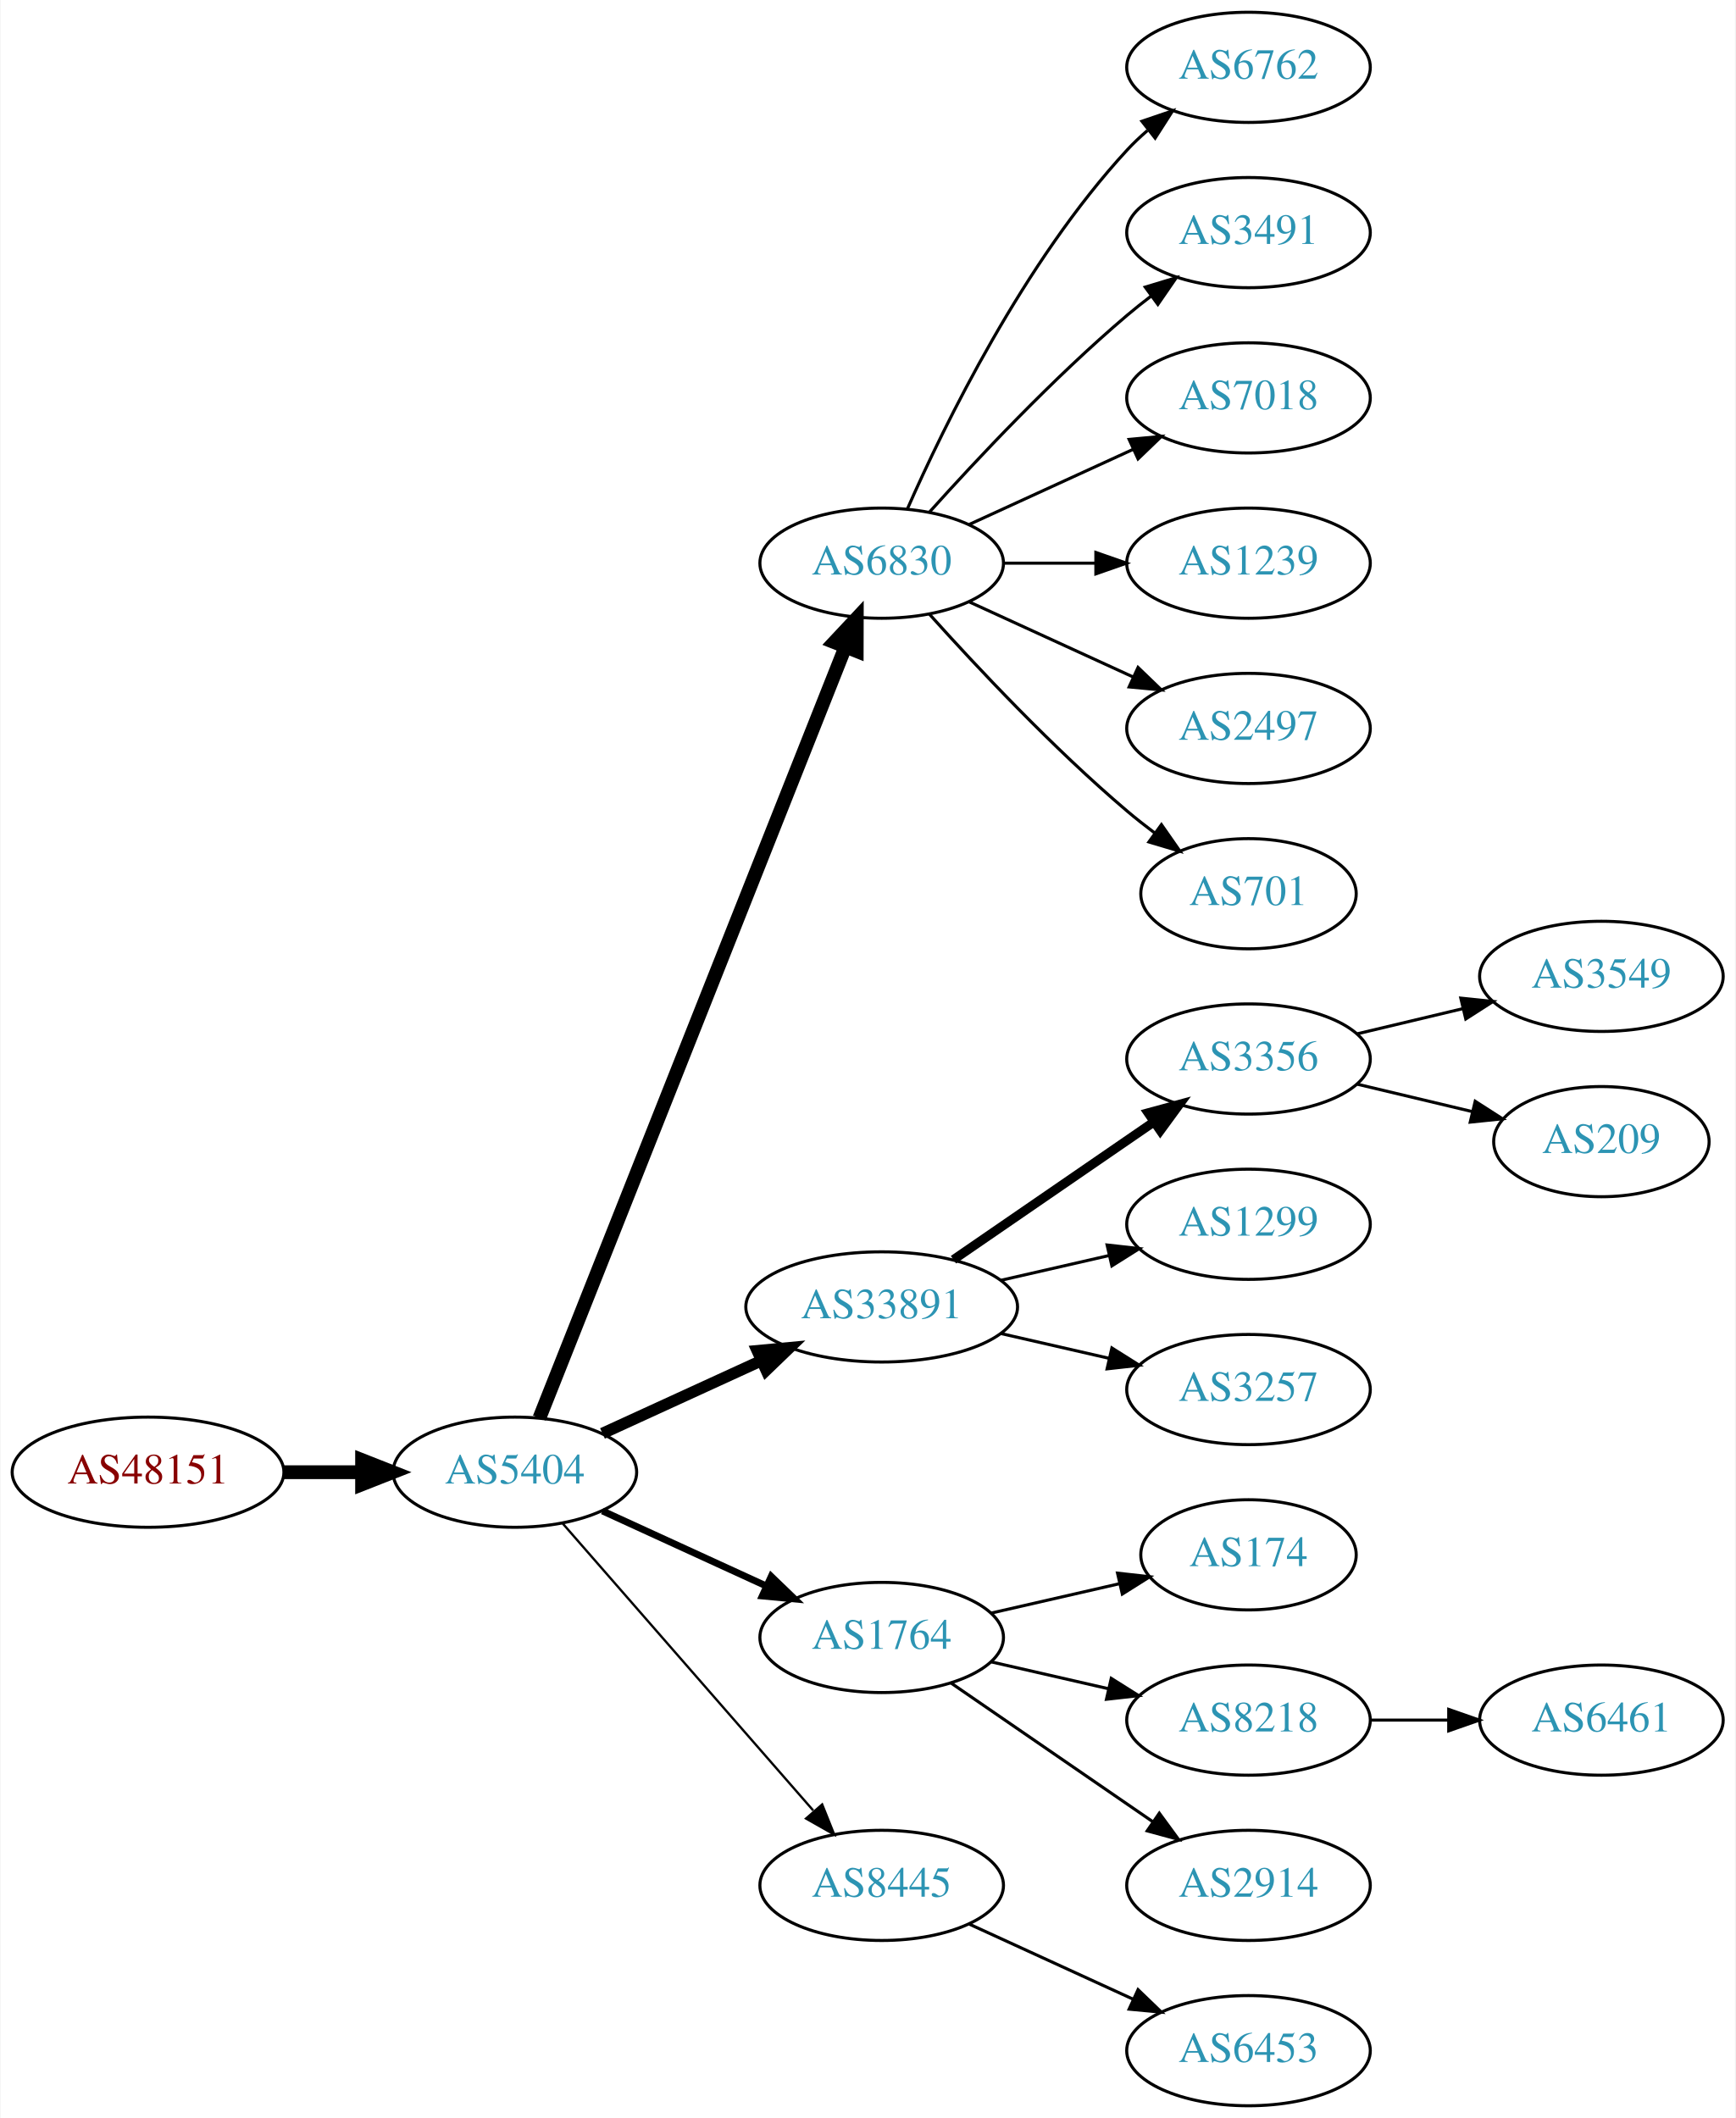
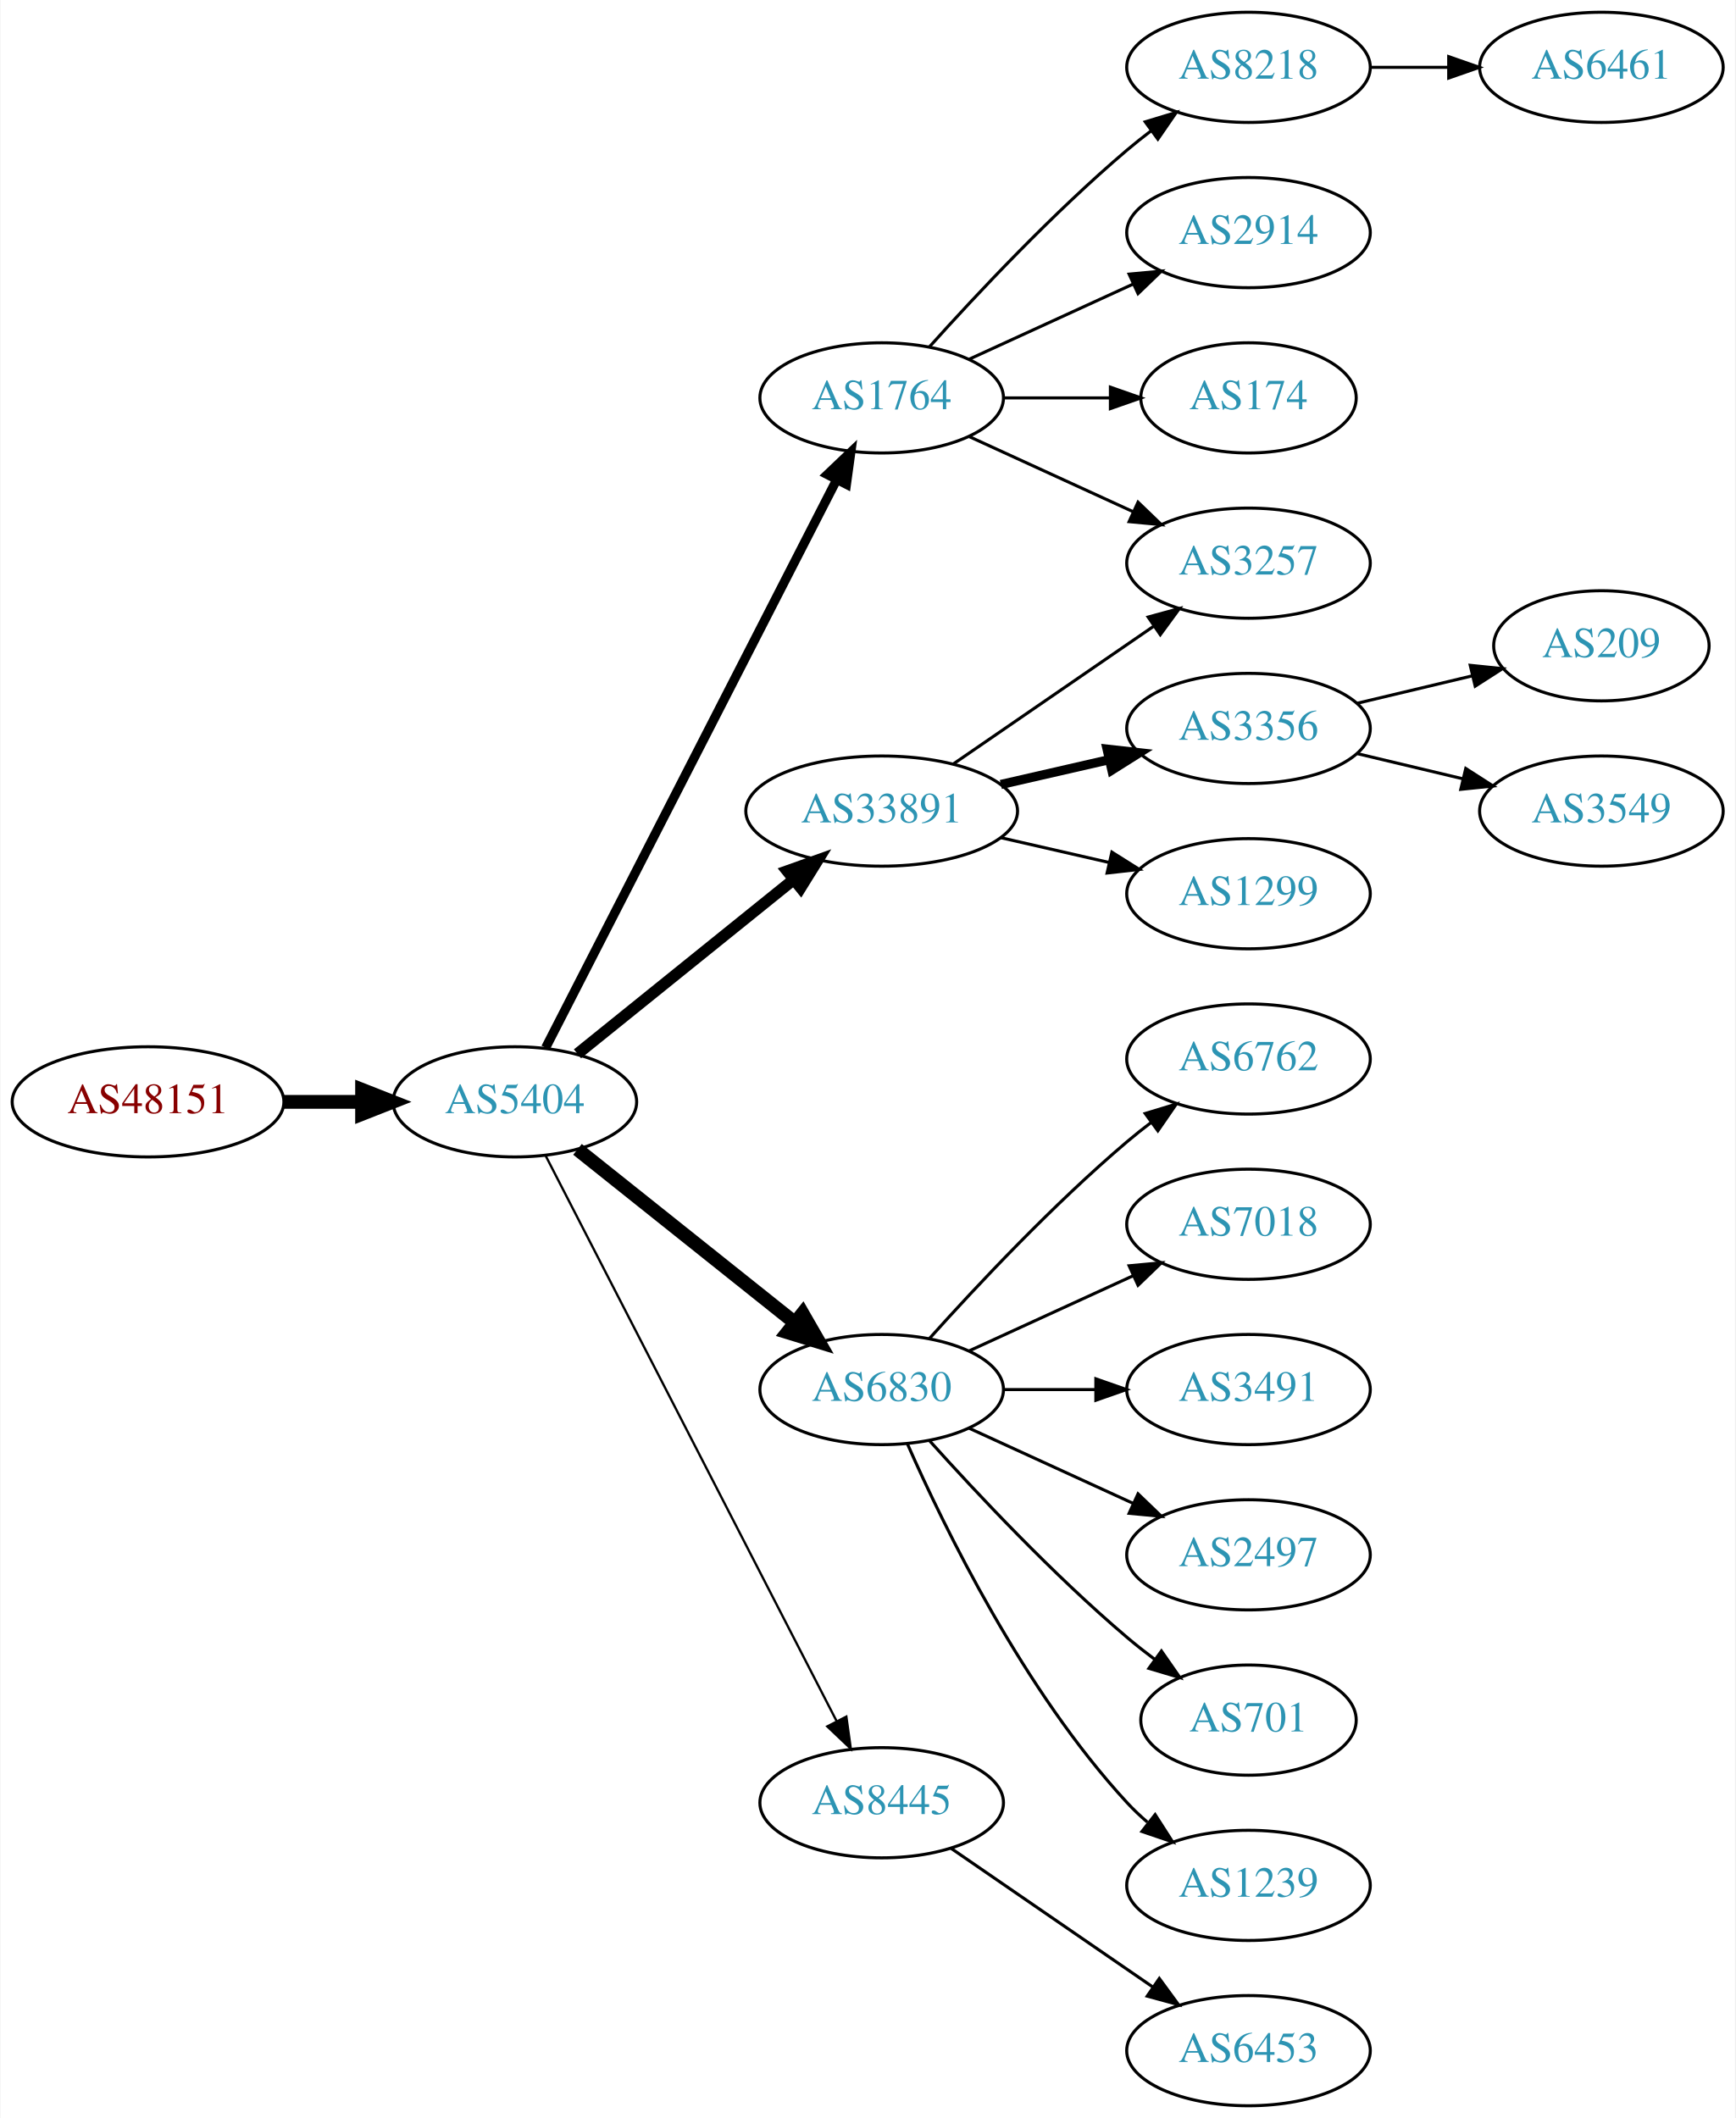
<svg xmlns="http://www.w3.org/2000/svg" xmlns:xlink="http://www.w3.org/1999/xlink" width="567pt" height="692pt" viewBox="0.00 0.00 566.66 692.00">
  <g id="graph0" class="graph" transform="scale(1 1) rotate(0) translate(4 688)">
    <polygon fill="white" stroke="none" points="-4,4 -4,-688 562.663,-688 562.663,4 -4,4" />
    <g id="node1" class="node">
      <g id="a_node1">
        <a xlink:href="/asn/48151" xlink:title="AS48151 ~ A-5330 Fuschl am See , Austria [AT]">
-           <ellipse fill="#ffffff" stroke="black" cx="44.196" cy="-207" rx="44.393" ry="18" />
-           <text text-anchor="middle" x="44.196" y="-203.3" font-family="Times,serif" font-size="14.00" fill="#880000">AS48151</text>
+           <ellipse fill="#ffffff" stroke="black" cx="44.196" cy="-328" rx="44.393" ry="18" />
+           <text text-anchor="middle" x="44.196" y="-324.3" font-family="Times,serif" font-size="14.00" fill="#880000">AS48151</text>
        </a>
      </g>
    </g>
    <g id="node2" class="node">
      <g id="a_node2">
        <a xlink:href="/asn/5404" xlink:title="AS5404 ~ ASN conova communications GmbH [AT]">
-           <ellipse fill="#ffffff" stroke="black" cx="164.039" cy="-207" rx="39.794" ry="18" />
-           <text text-anchor="middle" x="164.039" y="-203.3" font-family="Times,serif" font-size="14.00" fill="#2c94b3">AS5404</text>
+           <ellipse fill="#ffffff" stroke="black" cx="164.039" cy="-328" rx="39.794" ry="18" />
+           <text text-anchor="middle" x="164.039" y="-324.3" font-family="Times,serif" font-size="14.00" fill="#2c94b3">AS5404</text>
        </a>
      </g>
    </g>
    <g id="edge1" class="edge">
-       <path fill="none" stroke="black" stroke-width="4.5" d="M88.407,-207C96.72,-207 105.482,-207 113.965,-207" />
-       <polygon fill="black" stroke="black" stroke-width="4.5" points="114.123,-210.938 124.123,-207 114.123,-203.063 114.123,-210.938" />
+       <path fill="none" stroke="black" stroke-width="4.5" d="M88.407,-328C96.72,-328 105.482,-328 113.965,-328" />
+       <polygon fill="black" stroke="black" stroke-width="4.5" points="114.123,-331.938 124.123,-328 114.123,-324.063 114.123,-331.938" />
    </g>
    <g id="node3" class="node">
      <g id="a_node3">
-         <a xlink:href="/asn/6830" xlink:title="AS6830 ~ LibertyGlobal [AT]">
-           <ellipse fill="#ffffff" stroke="black" cx="283.881" cy="-504" rx="39.794" ry="18" />
-           <text text-anchor="middle" x="283.881" y="-500.3" font-family="Times,serif" font-size="14.00" fill="#2c94b3">AS6830</text>
+         <a xlink:href="/asn/1764" xlink:title="AS1764 ~ NEXTLAYER-AS [AT]">
+           <ellipse fill="#ffffff" stroke="black" cx="283.881" cy="-558" rx="39.794" ry="18" />
+           <text text-anchor="middle" x="283.881" y="-554.3" font-family="Times,serif" font-size="14.00" fill="#2c94b3">AS1764</text>
        </a>
      </g>
    </g>
    <g id="edge2" class="edge">
-       <path fill="none" stroke="black" stroke-width="4.5" d="M172.057,-224.689C191.824,-274.507 248.066,-416.254 271.944,-476.436" />
-       <polygon fill="black" stroke="black" stroke-width="4.5" points="268.402,-478.185 275.75,-486.028 275.722,-475.281 268.402,-478.185" />
+       <path fill="none" stroke="black" stroke-width="3" d="M174.09,-345.666C194.611,-385.719 244.779,-483.634 269.148,-531.196" />
+       <polygon fill="black" stroke="black" stroke-width="3" points="266.124,-532.97 273.799,-540.274 272.354,-529.778 266.124,-532.97" />
    </g>
    <g id="node4" class="node">
      <g id="a_node4">
-         <a xlink:href="/asn/33891" xlink:title="AS33891 ~ CORE-BACKBONE GMBH GLOBAL NETWORK [DE]">
-           <ellipse fill="#ffffff" stroke="black" cx="283.881" cy="-261" rx="44.393" ry="18" />
-           <text text-anchor="middle" x="283.881" y="-257.3" font-family="Times,serif" font-size="14.00" fill="#2c94b3">AS33891</text>
+         <a xlink:href="/asn/6830" xlink:title="AS6830 ~ LibertyGlobal [AT]">
+           <ellipse fill="#ffffff" stroke="black" cx="283.881" cy="-234" rx="39.794" ry="18" />
+           <text text-anchor="middle" x="283.881" y="-230.3" font-family="Times,serif" font-size="14.00" fill="#2c94b3">AS6830</text>
        </a>
      </g>
    </g>
    <g id="edge3" class="edge">
-       <path fill="none" stroke="black" stroke-width="3.75" d="M192.667,-219.661C208.165,-226.762 227.732,-235.728 244.678,-243.494" />
-       <polygon fill="black" stroke="black" stroke-width="3.75" points="243.232,-246.681 253.781,-247.665 246.148,-240.317 243.232,-246.681" />
+       <path fill="none" stroke="black" stroke-width="4.5" d="M184.498,-312.478C203.859,-297.034 233.74,-273.198 255.493,-255.847" />
+       <polygon fill="black" stroke="black" stroke-width="4.5" points="258.031,-258.859 263.393,-249.545 253.12,-252.703 258.031,-258.859" />
    </g>
    <g id="node5" class="node">
      <g id="a_node5">
-         <a xlink:href="/asn/1764" xlink:title="AS1764 ~ NEXTLAYER-AS [AT]">
-           <ellipse fill="#ffffff" stroke="black" cx="283.881" cy="-153" rx="39.794" ry="18" />
-           <text text-anchor="middle" x="283.881" y="-149.3" font-family="Times,serif" font-size="14.00" fill="#2c94b3">AS1764</text>
+         <a xlink:href="/asn/33891" xlink:title="AS33891 ~ CORE-BACKBONE GMBH GLOBAL NETWORK [DE]">
+           <ellipse fill="#ffffff" stroke="black" cx="283.881" cy="-423" rx="44.393" ry="18" />
+           <text text-anchor="middle" x="283.881" y="-419.3" font-family="Times,serif" font-size="14.00" fill="#2c94b3">AS33891</text>
        </a>
      </g>
    </g>
    <g id="edge4" class="edge">
-       <path fill="none" stroke="black" stroke-width="2.25" d="M192.667,-194.339C208.624,-187.027 228.895,-177.739 246.178,-169.819" />
-       <polygon fill="black" stroke="black" stroke-width="2.25" points="247.793,-172.929 255.425,-165.581 244.876,-166.565 247.793,-172.929" />
+       <path fill="none" stroke="black" stroke-width="3.75" d="M184.498,-343.687C203.743,-359.202 233.383,-383.096 255.101,-400.605" />
+       <polygon fill="black" stroke="black" stroke-width="3.75" points="253.017,-403.421 262.999,-406.972 257.411,-397.971 253.017,-403.421" />
    </g>
    <g id="node6" class="node">
      <g id="a_node6">
        <a xlink:href="/asn/8445" xlink:title="AS8445 ~ SALZBURG-AG-AS [AT]">
-           <ellipse fill="#ffffff" stroke="black" cx="283.881" cy="-72" rx="39.794" ry="18" />
-           <text text-anchor="middle" x="283.881" y="-68.3" font-family="Times,serif" font-size="14.00" fill="#2c94b3">AS8445</text>
+           <ellipse fill="#ffffff" stroke="black" cx="283.881" cy="-99" rx="39.794" ry="18" />
+           <text text-anchor="middle" x="283.881" y="-95.3" font-family="Times,serif" font-size="14.00" fill="#2c94b3">AS8445</text>
        </a>
      </g>
    </g>
    <g id="edge5" class="edge">
-       <path fill="none" stroke="black" stroke-width="0.75" d="M179.725,-190.175C200.302,-166.603 237.839,-123.6 261.512,-96.48" />
-       <polygon fill="black" stroke="black" stroke-width="0.75" points="264.44,-98.448 268.38,-88.613 259.167,-93.845 264.44,-98.448" />
+       <path fill="none" stroke="black" stroke-width="0.75" d="M174.09,-310.411C194.611,-270.532 244.779,-173.043 269.148,-125.687" />
+       <polygon fill="black" stroke="black" stroke-width="0.75" points="272.336,-127.142 273.799,-116.649 266.111,-123.939 272.336,-127.142" />
    </g>
    <g id="node7" class="node">
      <g id="a_node7">
-         <a xlink:href="/asn/6762" xlink:title="AS6762 ~ TELECOM ITALIA SPARKLE S.p.A. [IT]">
+         <a xlink:href="/asn/8218" xlink:title="AS8218 ~ legacy Neotelecoms [FR]">
          <ellipse fill="#ffffff" stroke="black" cx="403.724" cy="-666" rx="39.794" ry="18" />
-           <text text-anchor="middle" x="403.724" y="-662.3" font-family="Times,serif" font-size="14.00" fill="#2c94b3">AS6762</text>
+           <text text-anchor="middle" x="403.724" y="-662.3" font-family="Times,serif" font-size="14.00" fill="#2c94b3">AS8218</text>
        </a>
      </g>
    </g>
    <g id="edge6" class="edge">
-       <path fill="none" stroke="black" d="M292.297,-521.761C304.365,-549.183 330.337,-602.473 364.077,-639 366.108,-641.198 368.347,-643.319 370.693,-645.34" />
-       <polygon fill="black" stroke="black" points="368.905,-648.386 378.937,-651.794 373.22,-642.874 368.905,-648.386" />
+       <path fill="none" stroke="black" d="M299.527,-574.725C314.828,-591.765 339.925,-618.523 364.077,-639 366.574,-641.117 369.235,-643.232 371.946,-645.293" />
+       <polygon fill="black" stroke="black" points="369.983,-648.194 380.123,-651.266 374.112,-642.541 369.983,-648.194" />
    </g>
    <g id="node8" class="node">
      <g id="a_node8">
-         <a xlink:href="/asn/3491" xlink:title="AS3491 ~ PCCW Global, Inc. [US]">
+         <a xlink:href="/asn/2914" xlink:title="AS2914 ~ NTT America, Inc. [US]">
          <ellipse fill="#ffffff" stroke="black" cx="403.724" cy="-612" rx="39.794" ry="18" />
-           <text text-anchor="middle" x="403.724" y="-608.3" font-family="Times,serif" font-size="14.00" fill="#2c94b3">AS3491</text>
+           <text text-anchor="middle" x="403.724" y="-608.3" font-family="Times,serif" font-size="14.00" fill="#2c94b3">AS2914</text>
        </a>
      </g>
    </g>
    <g id="edge7" class="edge">
-       <path fill="none" stroke="black" d="M299.527,-520.725C314.828,-537.765 339.925,-564.523 364.077,-585 366.574,-587.117 369.235,-589.232 371.946,-591.293" />
-       <polygon fill="black" stroke="black" points="369.983,-594.194 380.123,-597.266 374.112,-588.541 369.983,-594.194" />
+       <path fill="none" stroke="black" d="M312.51,-570.661C328.467,-577.973 348.738,-587.261 366.02,-595.181" />
+       <polygon fill="black" stroke="black" points="364.719,-598.435 375.268,-599.419 367.635,-592.071 364.719,-598.435" />
    </g>
    <g id="node9" class="node">
      <g id="a_node9">
-         <a xlink:href="/asn/7018" xlink:title="AS7018 ~ AT&amp;T Services, Inc. [US]">
-           <ellipse fill="#ffffff" stroke="black" cx="403.724" cy="-558" rx="39.794" ry="18" />
-           <text text-anchor="middle" x="403.724" y="-554.3" font-family="Times,serif" font-size="14.00" fill="#2c94b3">AS7018</text>
+         <a xlink:href="/asn/174" xlink:title="AS174 ~ Cogent Communications [US]">
+           <ellipse fill="#ffffff" stroke="black" cx="403.724" cy="-558" rx="35.194" ry="18" />
+           <text text-anchor="middle" x="403.724" y="-554.3" font-family="Times,serif" font-size="14.00" fill="#2c94b3">AS174</text>
        </a>
      </g>
    </g>
    <g id="edge8" class="edge">
-       <path fill="none" stroke="black" d="M312.51,-516.661C328.467,-523.973 348.738,-533.261 366.02,-541.181" />
-       <polygon fill="black" stroke="black" points="364.719,-544.435 375.268,-545.419 367.635,-538.071 364.719,-544.435" />
+       <path fill="none" stroke="black" d="M323.794,-558C334.881,-558 347.04,-558 358.422,-558" />
+       <polygon fill="black" stroke="black" points="358.604,-561.5 368.604,-558 358.604,-554.5 358.604,-561.5" />
    </g>
    <g id="node10" class="node">
      <g id="a_node10">
-         <a xlink:href="/asn/1239" xlink:title="AS1239 ~ Sprint [US]">
+         <a xlink:href="/asn/3257" xlink:title="AS3257 ~ GTT [DE]">
          <ellipse fill="#ffffff" stroke="black" cx="403.724" cy="-504" rx="39.794" ry="18" />
-           <text text-anchor="middle" x="403.724" y="-500.3" font-family="Times,serif" font-size="14.00" fill="#2c94b3">AS1239</text>
+           <text text-anchor="middle" x="403.724" y="-500.3" font-family="Times,serif" font-size="14.00" fill="#2c94b3">AS3257</text>
        </a>
      </g>
    </g>
    <g id="edge9" class="edge">
-       <path fill="none" stroke="black" d="M323.794,-504C333.347,-504 343.697,-504 353.659,-504" />
-       <polygon fill="black" stroke="black" points="353.852,-507.5 363.852,-504 353.852,-500.5 353.852,-507.5" />
-     </g>
-     <g id="node11" class="node">
-       <g id="a_node11">
-         <a xlink:href="/asn/2497" xlink:title="AS2497 ~ Internet Initiative Japan Inc. [JP]">
-           <ellipse fill="#ffffff" stroke="black" cx="403.724" cy="-450" rx="39.794" ry="18" />
-           <text text-anchor="middle" x="403.724" y="-446.3" font-family="Times,serif" font-size="14.00" fill="#2c94b3">AS2497</text>
-         </a>
-       </g>
-     </g>
-     <g id="edge10" class="edge">
-       <path fill="none" stroke="black" d="M312.51,-491.339C328.467,-484.027 348.738,-474.739 366.02,-466.819" />
-       <polygon fill="black" stroke="black" points="367.635,-469.929 375.268,-462.581 364.719,-463.565 367.635,-469.929" />
+       <path fill="none" stroke="black" d="M312.51,-545.339C328.467,-538.027 348.738,-528.739 366.02,-520.819" />
+       <polygon fill="black" stroke="black" points="367.635,-523.929 375.268,-516.581 364.719,-517.565 367.635,-523.929" />
    </g>
    <g id="node12" class="node">
      <g id="a_node12">
-         <a xlink:href="/asn/701" xlink:title="AS701 ~ UUNET [US]">
-           <ellipse fill="#ffffff" stroke="black" cx="403.724" cy="-396" rx="35.194" ry="18" />
-           <text text-anchor="middle" x="403.724" y="-392.3" font-family="Times,serif" font-size="14.00" fill="#2c94b3">AS701</text>
+         <a xlink:href="/asn/6762" xlink:title="AS6762 ~ TELECOM ITALIA SPARKLE S.p.A. [IT]">
+           <ellipse fill="#ffffff" stroke="black" cx="403.724" cy="-342" rx="39.794" ry="18" />
+           <text text-anchor="middle" x="403.724" y="-338.3" font-family="Times,serif" font-size="14.00" fill="#2c94b3">AS6762</text>
        </a>
      </g>
    </g>
    <g id="edge11" class="edge">
-       <path fill="none" stroke="black" d="M299.527,-487.275C314.828,-470.235 339.925,-443.477 364.077,-423 366.93,-420.582 369.995,-418.167 373.106,-415.831" />
-       <polygon fill="black" stroke="black" points="375.279,-418.578 381.334,-409.884 371.179,-412.905 375.279,-418.578" />
+       <path fill="none" stroke="black" d="M299.527,-250.725C314.828,-267.765 339.925,-294.523 364.077,-315 366.574,-317.117 369.235,-319.232 371.946,-321.293" />
+       <polygon fill="black" stroke="black" points="369.983,-324.194 380.123,-327.266 374.112,-318.541 369.983,-324.194" />
    </g>
    <g id="node13" class="node">
      <g id="a_node13">
-         <a xlink:href="/asn/3356" xlink:title="AS3356 ~ Level 3 Parent, LLC [US]">
-           <ellipse fill="#ffffff" stroke="black" cx="403.724" cy="-342" rx="39.794" ry="18" />
-           <text text-anchor="middle" x="403.724" y="-338.3" font-family="Times,serif" font-size="14.00" fill="#2c94b3">AS3356</text>
+         <a xlink:href="/asn/7018" xlink:title="AS7018 ~ AT&amp;T Services, Inc. [US]">
+           <ellipse fill="#ffffff" stroke="black" cx="403.724" cy="-288" rx="39.794" ry="18" />
+           <text text-anchor="middle" x="403.724" y="-284.3" font-family="Times,serif" font-size="14.00" fill="#2c94b3">AS7018</text>
        </a>
      </g>
    </g>
    <g id="edge12" class="edge">
-       <path fill="none" stroke="black" stroke-width="3" d="M307.324,-276.426C325.905,-289.198 352.466,-307.455 372.846,-321.463" />
-       <polygon fill="black" stroke="black" stroke-width="3" points="370.936,-324.398 381.16,-327.178 374.902,-318.629 370.936,-324.398" />
+       <path fill="none" stroke="black" d="M312.51,-246.661C328.467,-253.973 348.738,-263.261 366.02,-271.181" />
+       <polygon fill="black" stroke="black" points="364.719,-274.435 375.268,-275.419 367.635,-268.071 364.719,-274.435" />
    </g>
    <g id="node14" class="node">
      <g id="a_node14">
-         <a xlink:href="/asn/1299" xlink:title="AS1299 ~ Telia Carrier [EU]">
-           <ellipse fill="#ffffff" stroke="black" cx="403.724" cy="-288" rx="39.794" ry="18" />
-           <text text-anchor="middle" x="403.724" y="-284.3" font-family="Times,serif" font-size="14.00" fill="#2c94b3">AS1299</text>
+         <a xlink:href="/asn/3491" xlink:title="AS3491 ~ PCCW Global, Inc. [US]">
+           <ellipse fill="#ffffff" stroke="black" cx="403.724" cy="-234" rx="39.794" ry="18" />
+           <text text-anchor="middle" x="403.724" y="-230.3" font-family="Times,serif" font-size="14.00" fill="#2c94b3">AS3491</text>
        </a>
      </g>
    </g>
    <g id="edge13" class="edge">
-       <path fill="none" stroke="black" d="M322.816,-269.692C334.057,-272.267 346.469,-275.111 358.092,-277.774" />
-       <polygon fill="black" stroke="black" points="357.525,-281.235 368.054,-280.057 359.088,-274.412 357.525,-281.235" />
+       <path fill="none" stroke="black" d="M323.794,-234C333.347,-234 343.697,-234 353.659,-234" />
+       <polygon fill="black" stroke="black" points="353.852,-237.5 363.852,-234 353.852,-230.5 353.852,-237.5" />
    </g>
    <g id="node15" class="node">
      <g id="a_node15">
-         <a xlink:href="/asn/3257" xlink:title="AS3257 ~ GTT [DE]">
-           <ellipse fill="#ffffff" stroke="black" cx="403.724" cy="-234" rx="39.794" ry="18" />
-           <text text-anchor="middle" x="403.724" y="-230.3" font-family="Times,serif" font-size="14.00" fill="#2c94b3">AS3257</text>
+         <a xlink:href="/asn/2497" xlink:title="AS2497 ~ Internet Initiative Japan Inc. [JP]">
+           <ellipse fill="#ffffff" stroke="black" cx="403.724" cy="-180" rx="39.794" ry="18" />
+           <text text-anchor="middle" x="403.724" y="-176.3" font-family="Times,serif" font-size="14.00" fill="#2c94b3">AS2497</text>
        </a>
      </g>
    </g>
    <g id="edge14" class="edge">
-       <path fill="none" stroke="black" d="M322.816,-252.308C334.057,-249.733 346.469,-246.889 358.092,-244.226" />
-       <polygon fill="black" stroke="black" points="359.088,-247.588 368.054,-241.943 357.525,-240.765 359.088,-247.588" />
+       <path fill="none" stroke="black" d="M312.51,-221.339C328.467,-214.027 348.738,-204.739 366.02,-196.819" />
+       <polygon fill="black" stroke="black" points="367.635,-199.929 375.268,-192.581 364.719,-193.565 367.635,-199.929" />
+     </g>
+     <g id="node16" class="node">
+       <g id="a_node16">
+         <a xlink:href="/asn/701" xlink:title="AS701 ~ UUNET [US]">
+           <ellipse fill="#ffffff" stroke="black" cx="403.724" cy="-126" rx="35.194" ry="18" />
+           <text text-anchor="middle" x="403.724" y="-122.3" font-family="Times,serif" font-size="14.00" fill="#2c94b3">AS701</text>
+         </a>
+       </g>
+     </g>
+     <g id="edge15" class="edge">
+       <path fill="none" stroke="black" d="M299.527,-217.275C314.828,-200.235 339.925,-173.477 364.077,-153 366.93,-150.582 369.995,-148.167 373.106,-145.831" />
+       <polygon fill="black" stroke="black" points="375.279,-148.578 381.334,-139.884 371.179,-142.905 375.279,-148.578" />
+     </g>
+     <g id="node17" class="node">
+       <g id="a_node17">
+         <a xlink:href="/asn/1239" xlink:title="AS1239 ~ Sprint [US]">
+           <ellipse fill="#ffffff" stroke="black" cx="403.724" cy="-72" rx="39.794" ry="18" />
+           <text text-anchor="middle" x="403.724" y="-68.3" font-family="Times,serif" font-size="14.00" fill="#2c94b3">AS1239</text>
+         </a>
+       </g>
+     </g>
+     <g id="edge16" class="edge">
+       <path fill="none" stroke="black" d="M292.297,-216.239C304.365,-188.817 330.337,-135.527 364.077,-99 366.108,-96.802 368.347,-94.681 370.693,-92.66" />
+       <polygon fill="black" stroke="black" points="373.22,-95.126 378.937,-86.206 368.905,-89.614 373.22,-95.126" />
+     </g>
+     <g id="edge18" class="edge">
+       <path fill="none" stroke="black" d="M307.324,-438.426C325.905,-451.198 352.466,-469.455 372.846,-483.463" />
+       <polygon fill="black" stroke="black" points="370.936,-486.398 381.16,-489.178 374.902,-480.629 370.936,-486.398" />
    </g>
    <g id="node18" class="node">
      <g id="a_node18">
-         <a xlink:href="/asn/174" xlink:title="AS174 ~ Cogent Communications [US]">
-           <ellipse fill="#ffffff" stroke="black" cx="403.724" cy="-180" rx="35.194" ry="18" />
-           <text text-anchor="middle" x="403.724" y="-176.3" font-family="Times,serif" font-size="14.00" fill="#2c94b3">AS174</text>
+         <a xlink:href="/asn/3356" xlink:title="AS3356 ~ Level 3 Parent, LLC [US]">
+           <ellipse fill="#ffffff" stroke="black" cx="403.724" cy="-450" rx="39.794" ry="18" />
+           <text text-anchor="middle" x="403.724" y="-446.3" font-family="Times,serif" font-size="14.00" fill="#2c94b3">AS3356</text>
        </a>
      </g>
    </g>
    <g id="edge17" class="edge">
-       <path fill="none" stroke="black" d="M319.6,-160.955C332.693,-163.955 347.715,-167.396 361.356,-170.522" />
-       <polygon fill="black" stroke="black" points="360.934,-174.016 371.463,-172.838 362.497,-167.193 360.934,-174.016" />
+       <path fill="none" stroke="black" stroke-width="3" d="M322.816,-431.692C334.057,-434.267 346.469,-437.111 358.092,-439.774" />
+       <polygon fill="black" stroke="black" stroke-width="3" points="357.525,-443.235 368.054,-442.057 359.088,-436.412 357.525,-443.235" />
    </g>
    <g id="node19" class="node">
      <g id="a_node19">
-         <a xlink:href="/asn/8218" xlink:title="AS8218 ~ legacy Neotelecoms [FR]">
-           <ellipse fill="#ffffff" stroke="black" cx="403.724" cy="-126" rx="39.794" ry="18" />
-           <text text-anchor="middle" x="403.724" y="-122.3" font-family="Times,serif" font-size="14.00" fill="#2c94b3">AS8218</text>
-         </a>
-       </g>
-     </g>
-     <g id="edge18" class="edge">
-       <path fill="none" stroke="black" d="M319.6,-145.045C331.6,-142.296 345.221,-139.175 357.914,-136.267" />
-       <polygon fill="black" stroke="black" points="358.88,-139.636 367.845,-133.991 357.316,-132.813 358.88,-139.636" />
-     </g>
-     <g id="node20" class="node">
-       <g id="a_node20">
-         <a xlink:href="/asn/2914" xlink:title="AS2914 ~ NTT America, Inc. [US]">
-           <ellipse fill="#ffffff" stroke="black" cx="403.724" cy="-72" rx="39.794" ry="18" />
-           <text text-anchor="middle" x="403.724" y="-68.3" font-family="Times,serif" font-size="14.00" fill="#2c94b3">AS2914</text>
+         <a xlink:href="/asn/1299" xlink:title="AS1299 ~ Telia Carrier [EU]">
+           <ellipse fill="#ffffff" stroke="black" cx="403.724" cy="-396" rx="39.794" ry="18" />
+           <text text-anchor="middle" x="403.724" y="-392.3" font-family="Times,serif" font-size="14.00" fill="#2c94b3">AS1299</text>
        </a>
      </g>
    </g>
    <g id="edge19" class="edge">
-       <path fill="none" stroke="black" d="M306.495,-138.143C324.984,-125.435 351.798,-107.005 372.427,-92.825" />
-       <polygon fill="black" stroke="black" points="374.589,-95.586 380.848,-87.037 370.624,-89.817 374.589,-95.586" />
+       <path fill="none" stroke="black" d="M322.816,-414.308C334.057,-411.733 346.469,-408.889 358.092,-406.226" />
+       <polygon fill="black" stroke="black" points="359.088,-409.588 368.054,-403.943 357.525,-402.765 359.088,-409.588" />
    </g>
    <g id="node22" class="node">
      <g id="a_node22">
        <a xlink:href="/asn/6453" xlink:title="AS6453 ~ TATA COMMUNICATIONS (AMERICA) INC [US]">
          <ellipse fill="#ffffff" stroke="black" cx="403.724" cy="-18" rx="39.794" ry="18" />
          <text text-anchor="middle" x="403.724" y="-14.3" font-family="Times,serif" font-size="14.00" fill="#2c94b3">AS6453</text>
        </a>
      </g>
    </g>
-     <g id="edge21" class="edge">
-       <path fill="none" stroke="black" d="M312.51,-59.339C328.467,-52.027 348.738,-42.739 366.02,-34.819" />
-       <polygon fill="black" stroke="black" points="367.635,-37.929 375.268,-30.581 364.719,-31.565 367.635,-37.929" />
-     </g>
-     <g id="node16" class="node">
-       <g id="a_node16">
-         <a xlink:href="/asn/3549" xlink:title="AS3549 ~ Level 3 Parent, LLC [US]">
-           <ellipse fill="#ffffff" stroke="black" cx="519.017" cy="-369" rx="39.794" ry="18" />
-           <text text-anchor="middle" x="519.017" y="-365.3" font-family="Times,serif" font-size="14.00" fill="#2c94b3">AS3549</text>
-         </a>
-       </g>
-     </g>
-     <g id="edge15" class="edge">
-       <path fill="none" stroke="black" d="M439.331,-350.248C450.202,-352.838 462.357,-355.735 473.799,-358.462" />
-       <polygon fill="black" stroke="black" points="473.082,-361.889 483.621,-360.803 474.705,-355.08 473.082,-361.889" />
-     </g>
-     <g id="node17" class="node">
-       <g id="a_node17">
+     <g id="edge22" class="edge">
+       <path fill="none" stroke="black" d="M306.495,-84.143C324.984,-71.435 351.798,-53.005 372.427,-38.825" />
+       <polygon fill="black" stroke="black" points="374.589,-41.586 380.848,-33.037 370.624,-35.817 374.589,-41.586" />
+     </g>
+     <g id="node11" class="node">
+       <g id="a_node11">
+         <a xlink:href="/asn/6461" xlink:title="AS6461 ~ Zayo Bandwidth [US]">
+           <ellipse fill="#ffffff" stroke="black" cx="519.017" cy="-666" rx="39.794" ry="18" />
+           <text text-anchor="middle" x="519.017" y="-662.3" font-family="Times,serif" font-size="14.00" fill="#2c94b3">AS6461</text>
+         </a>
+       </g>
+     </g>
+     <g id="edge10" class="edge">
+       <path fill="none" stroke="black" d="M443.396,-666C451.599,-666 460.363,-666 468.895,-666" />
+       <polygon fill="black" stroke="black" points="469.134,-669.5 479.134,-666 469.134,-662.5 469.134,-669.5" />
+     </g>
+     <g id="node20" class="node">
+       <g id="a_node20">
        <a xlink:href="/asn/209" xlink:title="AS209 ~ CenturyLink Communications, LLC [US]">
-           <ellipse fill="#ffffff" stroke="black" cx="519.017" cy="-315" rx="35.194" ry="18" />
-           <text text-anchor="middle" x="519.017" y="-311.3" font-family="Times,serif" font-size="14.00" fill="#2c94b3">AS209</text>
-         </a>
-       </g>
-     </g>
-     <g id="edge16" class="edge">
-       <path fill="none" stroke="black" d="M439.331,-333.752C451.125,-330.942 464.43,-327.771 476.698,-324.847" />
-       <polygon fill="black" stroke="black" points="477.787,-328.186 486.703,-322.463 476.164,-321.376 477.787,-328.186" />
+           <ellipse fill="#ffffff" stroke="black" cx="519.017" cy="-477" rx="35.194" ry="18" />
+           <text text-anchor="middle" x="519.017" y="-473.3" font-family="Times,serif" font-size="14.00" fill="#2c94b3">AS209</text>
+         </a>
+       </g>
+     </g>
+     <g id="edge20" class="edge">
+       <path fill="none" stroke="black" d="M439.331,-458.248C451.125,-461.058 464.43,-464.229 476.698,-467.153" />
+       <polygon fill="black" stroke="black" points="476.164,-470.624 486.703,-469.537 477.787,-463.814 476.164,-470.624" />
    </g>
    <g id="node21" class="node">
      <g id="a_node21">
-         <a xlink:href="/asn/6461" xlink:title="AS6461 ~ Zayo Bandwidth [US]">
-           <ellipse fill="#ffffff" stroke="black" cx="519.017" cy="-126" rx="39.794" ry="18" />
-           <text text-anchor="middle" x="519.017" y="-122.3" font-family="Times,serif" font-size="14.00" fill="#2c94b3">AS6461</text>
-         </a>
-       </g>
-     </g>
-     <g id="edge20" class="edge">
-       <path fill="none" stroke="black" d="M443.396,-126C451.599,-126 460.363,-126 468.895,-126" />
-       <polygon fill="black" stroke="black" points="469.134,-129.5 479.134,-126 469.134,-122.5 469.134,-129.5" />
+         <a xlink:href="/asn/3549" xlink:title="AS3549 ~ Level 3 Parent, LLC [US]">
+           <ellipse fill="#ffffff" stroke="black" cx="519.017" cy="-423" rx="39.794" ry="18" />
+           <text text-anchor="middle" x="519.017" y="-419.3" font-family="Times,serif" font-size="14.00" fill="#2c94b3">AS3549</text>
+         </a>
+       </g>
+     </g>
+     <g id="edge21" class="edge">
+       <path fill="none" stroke="black" d="M439.331,-441.752C450.202,-439.162 462.357,-436.265 473.799,-433.538" />
+       <polygon fill="black" stroke="black" points="474.705,-436.92 483.621,-431.197 473.082,-430.111 474.705,-436.92" />
    </g>
  </g>
</svg>
